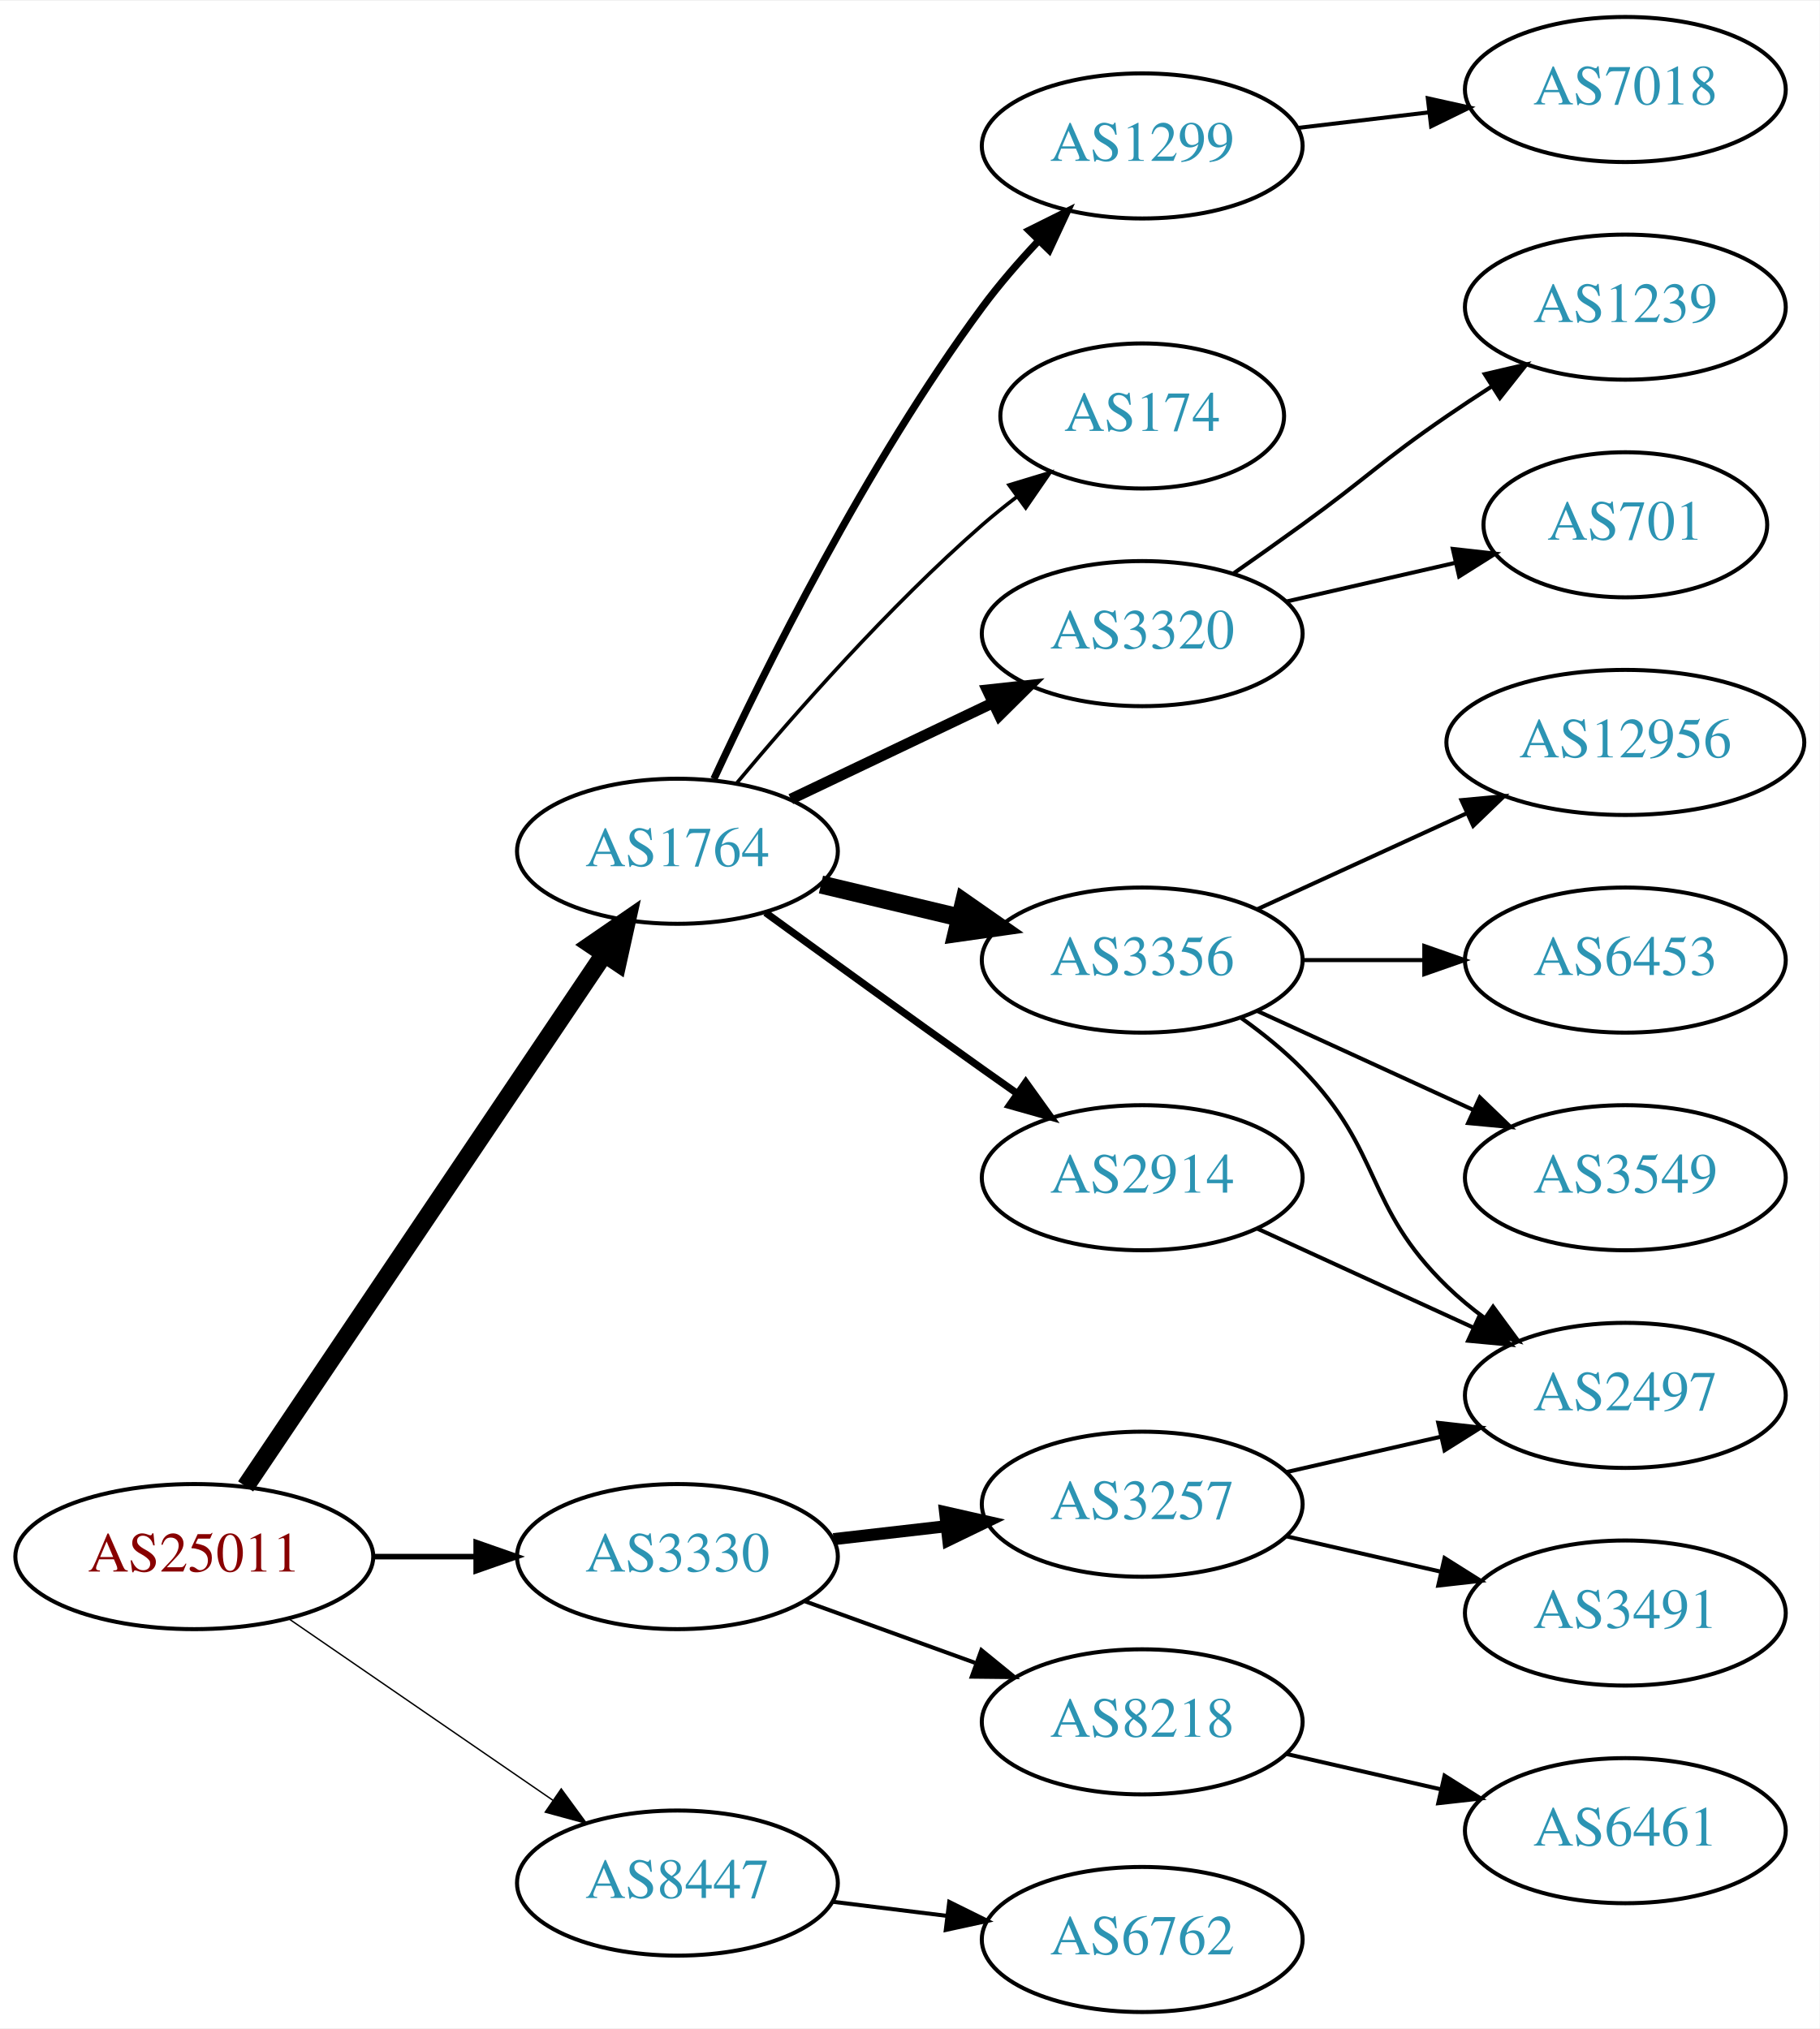
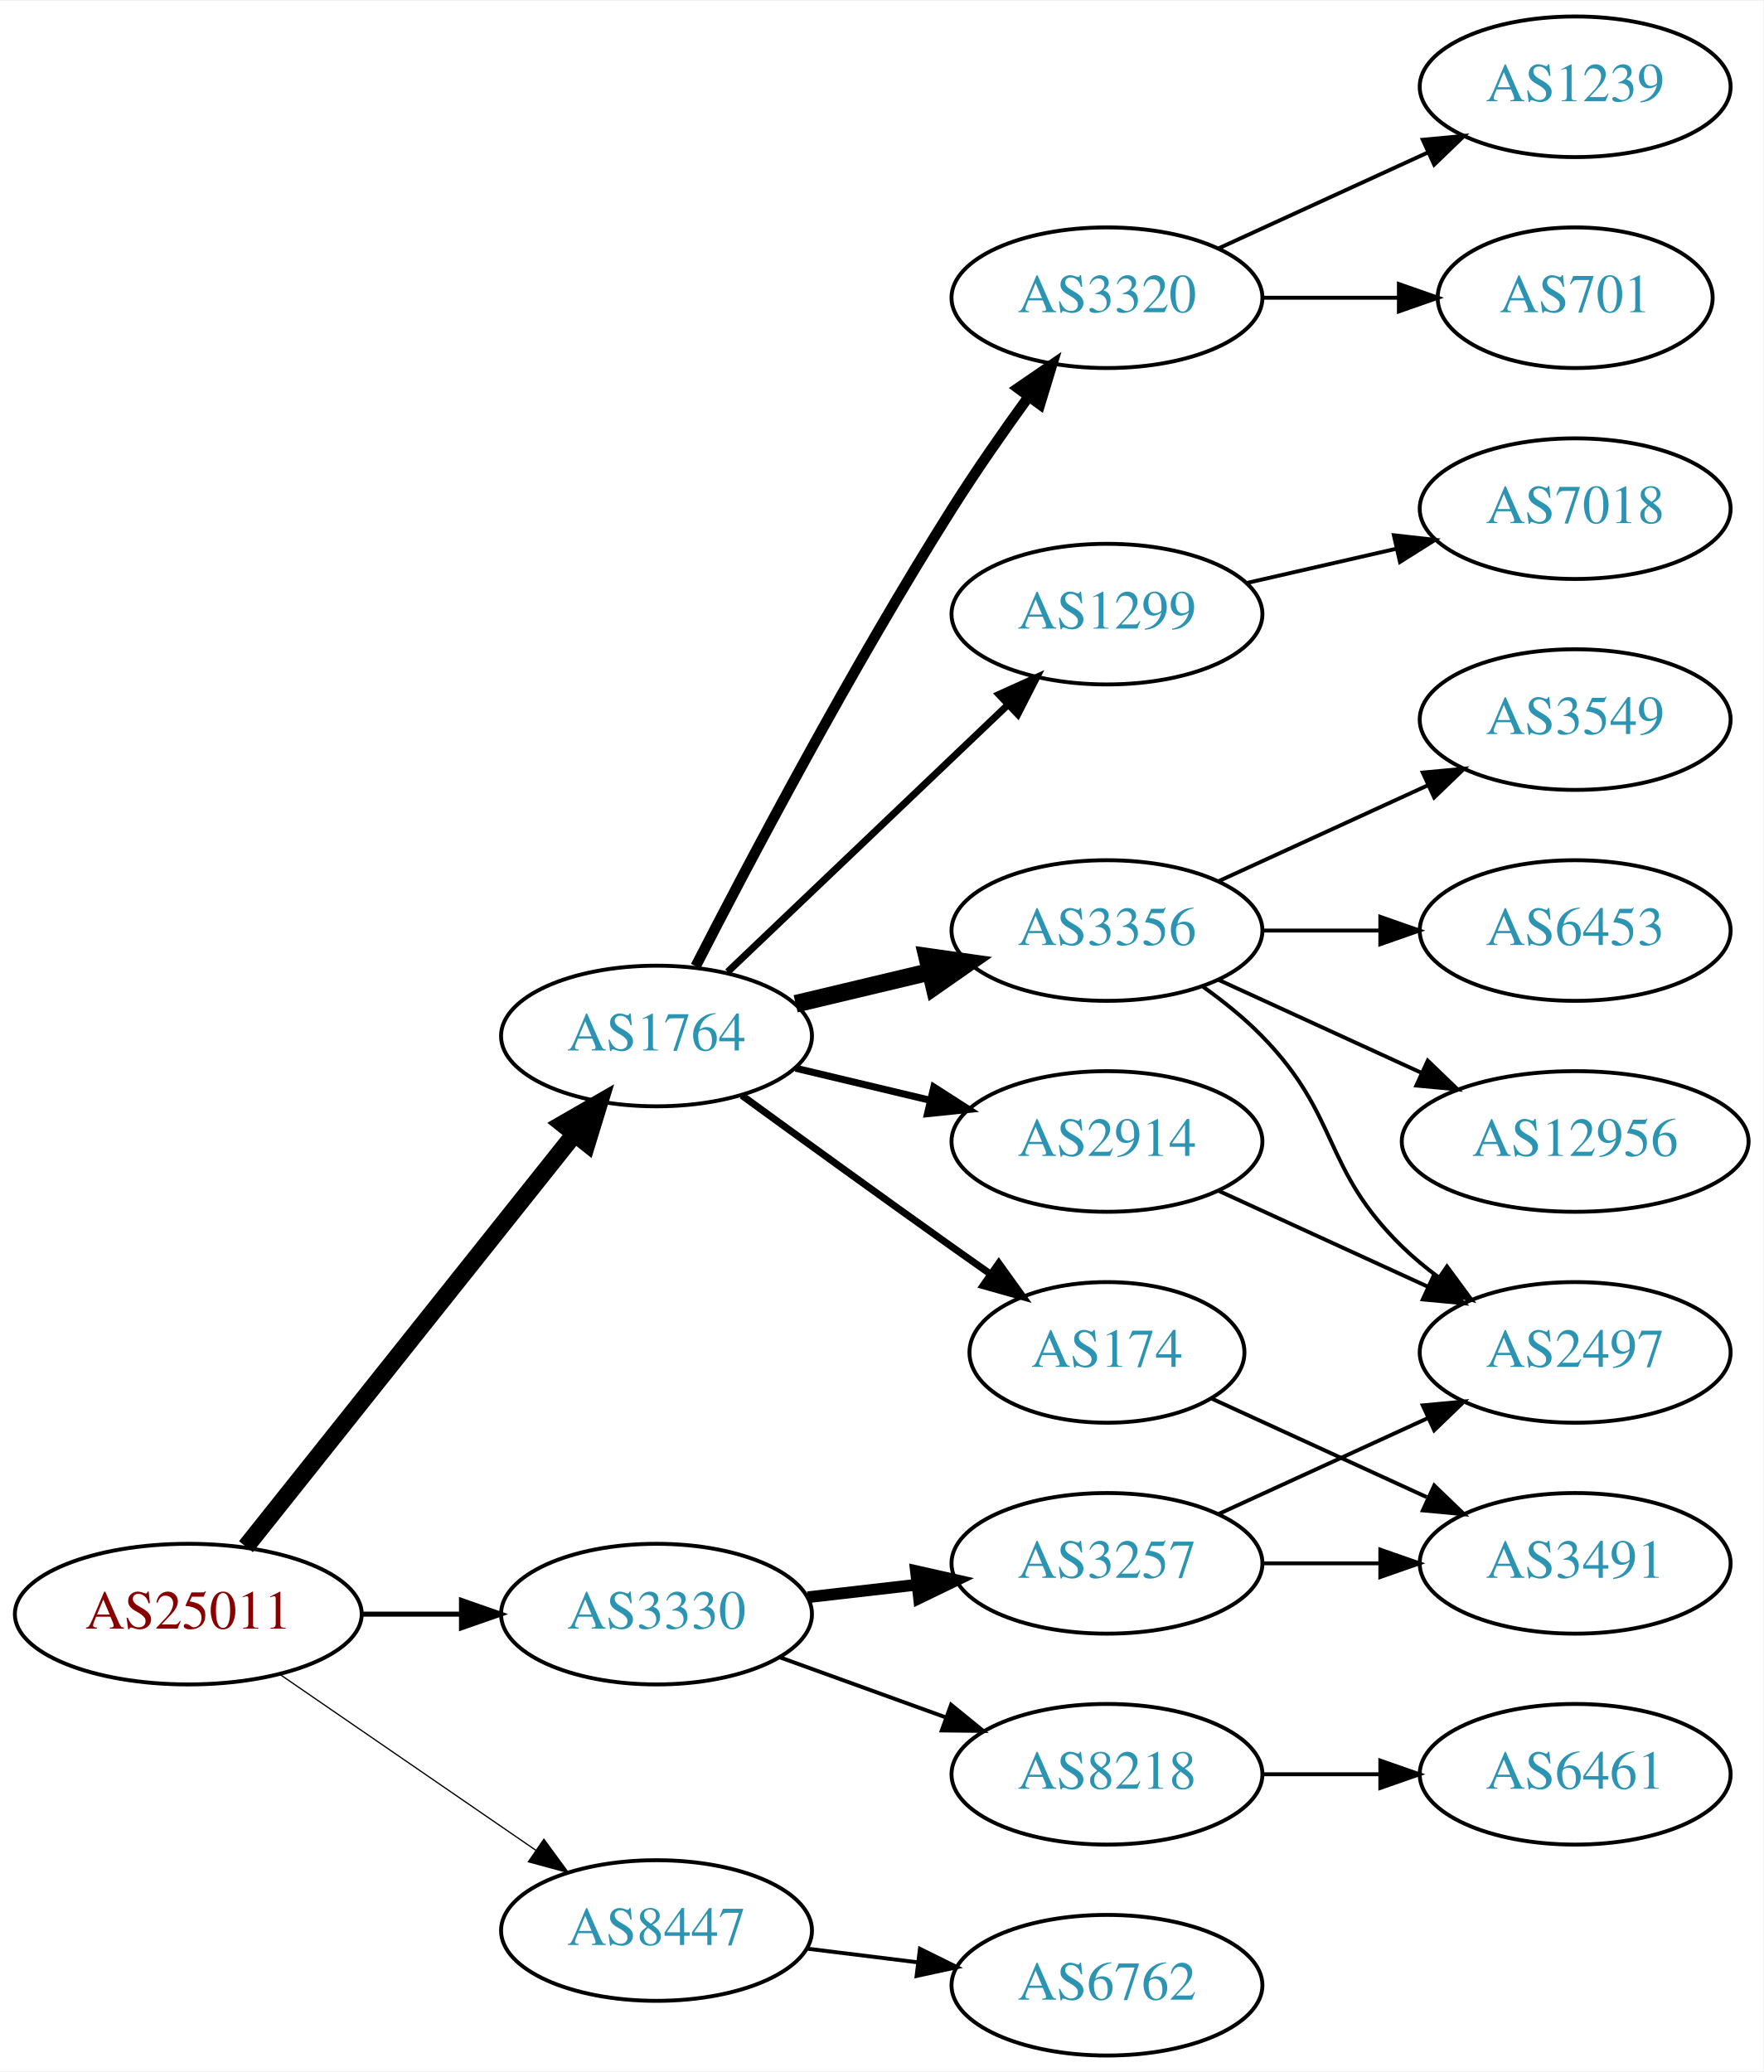
- <svg xmlns="http://www.w3.org/2000/svg" xmlns:xlink="http://www.w3.org/1999/xlink" width="451pt" height="503pt" viewBox="0.00 0.00 451.37 503.00">
-   <g id="graph0" class="graph" transform="scale(1 1) rotate(0) translate(4 499)">
-     <polygon fill="white" stroke="none" points="-4,4 -4,-499 447.37,-499 447.37,4 -4,4" />
+ <svg xmlns="http://www.w3.org/2000/svg" xmlns:xlink="http://www.w3.org/1999/xlink" width="451pt" height="530pt" viewBox="0.00 0.00 451.37 530.00">
+   <g id="graph0" class="graph" transform="scale(1 1) rotate(0) translate(4 526)">
+     <polygon fill="white" stroke="none" points="-4,4 -4,-526 447.37,-526 447.37,4 -4,4" />
    <g id="node1" class="node">
      <g id="a_node1">
        <a xlink:href="/asn/25011" xlink:title="AS25011 ~ OeBB Infrastruktur AG [AT]">
          <ellipse fill="#ffffff" stroke="black" cx="44.196" cy="-113" rx="44.393" ry="18" />
          <text text-anchor="middle" x="44.196" y="-109.3" font-family="Times,serif" font-size="14.00" fill="#880000">AS25011</text>
        </a>
      </g>
    </g>
    <g id="node2" class="node">
      <g id="a_node2">
        <a xlink:href="/asn/1764" xlink:title="AS1764 ~ NEXTLAYER-AS [AT]">
-           <ellipse fill="#ffffff" stroke="black" cx="164.039" cy="-288" rx="39.794" ry="18" />
-           <text text-anchor="middle" x="164.039" y="-284.3" font-family="Times,serif" font-size="14.00" fill="#2c94b3">AS1764</text>
+           <ellipse fill="#ffffff" stroke="black" cx="164.039" cy="-261" rx="39.794" ry="18" />
+           <text text-anchor="middle" x="164.039" y="-257.3" font-family="Times,serif" font-size="14.00" fill="#2c94b3">AS1764</text>
        </a>
      </g>
    </g>
    <g id="edge1" class="edge">
-       <path fill="none" stroke="black" stroke-width="4.5" d="M56.926,-130.419C77.803,-161.422 121.491,-226.301 145.794,-262.392" />
-       <polygon fill="black" stroke="black" stroke-width="4.5" points="142.678,-264.814 151.53,-270.909 149.21,-260.415 142.678,-264.814" />
+       <path fill="none" stroke="black" stroke-width="4.5" d="M58.945,-130.267C79.7,-156.334 119.146,-205.874 143.07,-235.921" />
+       <polygon fill="black" stroke="black" stroke-width="4.5" points="140.068,-238.472 149.378,-243.843 146.229,-233.567 140.068,-238.472" />
    </g>
    <g id="node3" class="node">
      <g id="a_node3">
        <a xlink:href="/asn/3330" xlink:title="AS3330 ~ Vienna, Austria [AT]">
          <ellipse fill="#ffffff" stroke="black" cx="164.039" cy="-113" rx="39.794" ry="18" />
          <text text-anchor="middle" x="164.039" y="-109.3" font-family="Times,serif" font-size="14.00" fill="#2c94b3">AS3330</text>
        </a>
      </g>
    </g>
    <g id="edge2" class="edge">
-       <path fill="none" stroke="black" stroke-width="1.385" d="M88.407,-113C96.72,-113 105.482,-113 113.965,-113" />
-       <polygon fill="black" stroke="black" stroke-width="1.385" points="114.123,-116.5 124.123,-113 114.123,-109.5 114.123,-116.5" />
+       <path fill="none" stroke="black" stroke-width="1.286" d="M88.407,-113C96.72,-113 105.482,-113 113.965,-113" />
+       <polygon fill="black" stroke="black" stroke-width="1.286" points="114.123,-116.5 124.123,-113 114.123,-109.5 114.123,-116.5" />
    </g>
    <g id="node4" class="node">
      <g id="a_node4">
        <a xlink:href="/asn/8447" xlink:title="AS8447 ~ A1 Telekom Austria AG [AT]">
          <ellipse fill="#ffffff" stroke="black" cx="164.039" cy="-32" rx="39.794" ry="18" />
          <text text-anchor="middle" x="164.039" y="-28.3" font-family="Times,serif" font-size="14.00" fill="#2c94b3">AS8447</text>
        </a>
      </g>
    </g>
    <g id="edge3" class="edge">
-       <path fill="none" stroke="black" stroke-width="0.346" d="M67.639,-97.574C86.22,-84.802 112.781,-66.545 133.161,-52.537" />
-       <polygon fill="black" stroke="black" stroke-width="0.346" points="135.216,-55.371 141.475,-46.822 131.251,-49.602 135.216,-55.371" />
+       <path fill="none" stroke="black" stroke-width="0.321" d="M67.639,-97.574C86.22,-84.802 112.781,-66.545 133.161,-52.537" />
+       <polygon fill="black" stroke="black" stroke-width="0.321" points="135.216,-55.371 141.475,-46.822 131.251,-49.602 135.216,-55.371" />
    </g>
    <g id="node5" class="node">
      <g id="a_node5">
-         <a xlink:href="/asn/3356" xlink:title="AS3356 ~ Level 3 Parent, LLC [US]">
-           <ellipse fill="#ffffff" stroke="black" cx="279.332" cy="-261" rx="39.794" ry="18" />
-           <text text-anchor="middle" x="279.332" y="-257.3" font-family="Times,serif" font-size="14.00" fill="#2c94b3">AS3356</text>
+         <a xlink:href="/asn/1299" xlink:title="AS1299 ~ Telia Carrier [EU]">
+           <ellipse fill="#ffffff" stroke="black" cx="279.332" cy="-369" rx="39.794" ry="18" />
+           <text text-anchor="middle" x="279.332" y="-365.3" font-family="Times,serif" font-size="14.00" fill="#2c94b3">AS1299</text>
        </a>
      </g>
    </g>
    <g id="edge4" class="edge">
-       <path fill="none" stroke="black" stroke-width="4.5" d="M199.646,-279.752C210.517,-277.162 222.671,-274.265 234.114,-271.538" />
-       <polygon fill="black" stroke="black" stroke-width="4.5" points="235.122,-275.346 243.936,-269.197 233.296,-267.685 235.122,-275.346" />
+       <path fill="none" stroke="black" stroke-width="1.8" d="M182.245,-277.403C201.321,-295.587 232.241,-325.063 253.838,-345.651" />
+       <polygon fill="black" stroke="black" stroke-width="1.8" points="251.681,-348.43 261.334,-352.797 256.511,-343.363 251.681,-348.43" />
    </g>
    <g id="node6" class="node">
      <g id="a_node6">
-         <a xlink:href="/asn/1299" xlink:title="AS1299 ~ Telia Carrier [EU]">
-           <ellipse fill="#ffffff" stroke="black" cx="279.332" cy="-463" rx="39.794" ry="18" />
-           <text text-anchor="middle" x="279.332" y="-459.3" font-family="Times,serif" font-size="14.00" fill="#2c94b3">AS1299</text>
+         <a xlink:href="/asn/3356" xlink:title="AS3356 ~ Level 3 Parent, LLC [US]">
+           <ellipse fill="#ffffff" stroke="black" cx="279.332" cy="-288" rx="39.794" ry="18" />
+           <text text-anchor="middle" x="279.332" y="-284.3" font-family="Times,serif" font-size="14.00" fill="#2c94b3">AS3356</text>
        </a>
      </g>
    </g>
    <g id="edge5" class="edge">
-       <path fill="none" stroke="black" stroke-width="1.8" d="M173.085,-305.935C185.484,-332.675 210.867,-384.021 239.685,-423 243.851,-428.634 248.76,-434.288 253.656,-439.498" />
-       <polygon fill="black" stroke="black" stroke-width="1.8" points="251.247,-442.04 260.733,-446.759 256.26,-437.155 251.247,-442.04" />
+       <path fill="none" stroke="black" stroke-width="4.5" d="M199.646,-269.248C210.517,-271.838 222.671,-274.735 234.114,-277.462" />
+       <polygon fill="black" stroke="black" stroke-width="4.5" points="233.296,-281.315 243.936,-279.803 235.122,-273.654 233.296,-281.315" />
    </g>
    <g id="node7" class="node">
      <g id="a_node7">
-         <a xlink:href="/asn/2914" xlink:title="AS2914 ~ NTT America, Inc. [US]">
-           <ellipse fill="#ffffff" stroke="black" cx="279.332" cy="-207" rx="39.794" ry="18" />
-           <text text-anchor="middle" x="279.332" y="-203.3" font-family="Times,serif" font-size="14.00" fill="#2c94b3">AS2914</text>
+         <a xlink:href="/asn/3320" xlink:title="AS3320 ~ DTAG [DE]">
+           <ellipse fill="#ffffff" stroke="black" cx="279.332" cy="-450" rx="39.794" ry="18" />
+           <text text-anchor="middle" x="279.332" y="-446.3" font-family="Times,serif" font-size="14.00" fill="#2c94b3">AS3320</text>
        </a>
      </g>
    </g>
    <g id="edge6" class="edge">
-       <path fill="none" stroke="black" stroke-width="1.8" d="M185.887,-272.778C200.821,-261.909 221.435,-246.975 239.685,-234 242.506,-231.995 245.449,-229.915 248.397,-227.841" />
-       <polygon fill="black" stroke="black" stroke-width="1.8" points="250.443,-230.681 256.621,-222.074 246.424,-224.95 250.443,-230.681" />
+       <path fill="none" stroke="black" stroke-width="2.7" d="M174.065,-278.852C187.501,-305.055 213.95,-355.237 239.685,-396 245.748,-405.604 252.868,-415.813 259.333,-424.739" />
+       <polygon fill="black" stroke="black" stroke-width="2.7" points="256.54,-426.848 265.276,-432.843 262.185,-422.709 256.54,-426.848" />
    </g>
    <g id="node8" class="node">
      <g id="a_node8">
        <a xlink:href="/asn/174" xlink:title="AS174 ~ Cogent Communications [US]">
-           <ellipse fill="#ffffff" stroke="black" cx="279.332" cy="-396" rx="35.194" ry="18" />
-           <text text-anchor="middle" x="279.332" y="-392.3" font-family="Times,serif" font-size="14.00" fill="#2c94b3">AS174</text>
+           <ellipse fill="#ffffff" stroke="black" cx="279.332" cy="-180" rx="35.194" ry="18" />
+           <text text-anchor="middle" x="279.332" y="-176.3" font-family="Times,serif" font-size="14.00" fill="#2c94b3">AS174</text>
        </a>
      </g>
    </g>
    <g id="edge7" class="edge">
-       <path fill="none" stroke="black" stroke-width="0.9" d="M178.669,-304.817C192.951,-321.929 216.498,-348.745 239.685,-369 242.355,-371.332 245.228,-373.648 248.158,-375.886" />
-       <polygon fill="black" stroke="black" stroke-width="0.9" points="246.309,-378.87 256.449,-381.939 250.436,-373.216 246.309,-378.87" />
+       <path fill="none" stroke="black" stroke-width="1.8" d="M185.887,-245.778C200.821,-234.909 221.435,-219.975 239.685,-207 242.895,-204.718 246.264,-202.339 249.619,-199.982" />
+       <polygon fill="black" stroke="black" stroke-width="1.8" points="251.647,-202.834 257.83,-194.23 247.631,-197.101 251.647,-202.834" />
    </g>
    <g id="node9" class="node">
      <g id="a_node9">
-         <a xlink:href="/asn/3320" xlink:title="AS3320 ~ DTAG [DE]">
-           <ellipse fill="#ffffff" stroke="black" cx="279.332" cy="-342" rx="39.794" ry="18" />
-           <text text-anchor="middle" x="279.332" y="-338.3" font-family="Times,serif" font-size="14.00" fill="#2c94b3">AS3320</text>
+         <a xlink:href="/asn/2914" xlink:title="AS2914 ~ NTT America, Inc. [US]">
+           <ellipse fill="#ffffff" stroke="black" cx="279.332" cy="-234" rx="39.794" ry="18" />
+           <text text-anchor="middle" x="279.332" y="-230.3" font-family="Times,serif" font-size="14.00" fill="#2c94b3">AS2914</text>
        </a>
      </g>
    </g>
    <g id="edge8" class="edge">
-       <path fill="none" stroke="black" stroke-width="2.7" d="M192.175,-300.934C207.169,-308.081 225.99,-317.052 242.213,-324.785" />
-       <polygon fill="black" stroke="black" stroke-width="2.7" points="240.884,-328.028 251.417,-329.171 243.895,-321.709 240.884,-328.028" />
-     </g>
-     <g id="node17" class="node">
-       <g id="a_node17">
-         <a xlink:href="/asn/3257" xlink:title="AS3257 ~ GTT [DE]">
-           <ellipse fill="#ffffff" stroke="black" cx="279.332" cy="-126" rx="39.794" ry="18" />
-           <text text-anchor="middle" x="279.332" y="-122.3" font-family="Times,serif" font-size="14.00" fill="#2c94b3">AS3257</text>
-         </a>
-       </g>
-     </g>
-     <g id="edge17" class="edge">
-       <path fill="none" stroke="black" stroke-width="3" d="M202.764,-117.329C211.745,-118.359 221.444,-119.472 230.801,-120.546" />
-       <polygon fill="black" stroke="black" stroke-width="3" points="230.438,-124.027 240.771,-121.69 231.236,-117.073 230.438,-124.027" />
+       <path fill="none" stroke="black" stroke-width="1.8" d="M199.646,-252.752C210.517,-250.162 222.671,-247.265 234.114,-244.538" />
+       <polygon fill="black" stroke="black" stroke-width="1.8" points="235.02,-247.92 243.936,-242.197 233.397,-241.111 235.02,-247.92" />
    </g>
    <g id="node18" class="node">
      <g id="a_node18">
        <a xlink:href="/asn/8218" xlink:title="AS8218 ~ legacy Neotelecoms [FR]">
          <ellipse fill="#ffffff" stroke="black" cx="279.332" cy="-72" rx="39.794" ry="18" />
          <text text-anchor="middle" x="279.332" y="-68.3" font-family="Times,serif" font-size="14.00" fill="#2c94b3">AS8218</text>
        </a>
      </g>
    </g>
    <g id="edge18" class="edge">
      <path fill="none" stroke="black" d="M195.697,-101.905C208.67,-97.21 223.963,-91.676 237.844,-86.652" />
      <polygon fill="black" stroke="black" points="239.436,-89.798 247.648,-83.104 237.054,-83.216 239.436,-89.798" />
    </g>
+     <g id="node19" class="node">
+       <g id="a_node19">
+         <a xlink:href="/asn/3257" xlink:title="AS3257 ~ GTT [DE]">
+           <ellipse fill="#ffffff" stroke="black" cx="279.332" cy="-126" rx="39.794" ry="18" />
+           <text text-anchor="middle" x="279.332" y="-122.3" font-family="Times,serif" font-size="14.00" fill="#2c94b3">AS3257</text>
+         </a>
+       </g>
+     </g>
+     <g id="edge19" class="edge">
+       <path fill="none" stroke="black" stroke-width="3" d="M202.764,-117.329C211.745,-118.359 221.444,-119.472 230.801,-120.546" />
+       <polygon fill="black" stroke="black" stroke-width="3" points="230.438,-124.027 240.771,-121.69 231.236,-117.073 230.438,-124.027" />
+     </g>
    <g id="node21" class="node">
      <g id="a_node21">
        <a xlink:href="/asn/6762" xlink:title="AS6762 ~ TELECOM ITALIA SPARKLE S.p.A. [IT]">
          <ellipse fill="#ffffff" stroke="black" cx="279.332" cy="-18" rx="39.794" ry="18" />
          <text text-anchor="middle" x="279.332" y="-14.3" font-family="Times,serif" font-size="14.00" fill="#2c94b3">AS6762</text>
        </a>
      </g>
    </g>
-     <g id="edge22" class="edge">
+     <g id="edge23" class="edge">
      <path fill="none" stroke="black" d="M202.449,-27.377C211.537,-26.254 221.374,-25.038 230.859,-23.866" />
      <polygon fill="black" stroke="black" points="231.465,-27.318 240.961,-22.618 230.607,-20.371 231.465,-27.318" />
    </g>
+     <g id="node14" class="node">
+       <g id="a_node14">
+         <a xlink:href="/asn/7018" xlink:title="AS7018 ~ AT&amp;T Services, Inc. [US]">
+           <ellipse fill="#ffffff" stroke="black" cx="399.174" cy="-396" rx="39.794" ry="18" />
+           <text text-anchor="middle" x="399.174" y="-392.3" font-family="Times,serif" font-size="14.00" fill="#2c94b3">AS7018</text>
+         </a>
+       </g>
+     </g>
+     <g id="edge13" class="edge">
+       <path fill="none" stroke="black" d="M315.051,-376.955C327.051,-379.704 340.672,-382.825 353.364,-385.733" />
+       <polygon fill="black" stroke="black" points="352.767,-389.187 363.296,-388.009 354.33,-382.364 352.767,-389.187" />
+     </g>
    <g id="node10" class="node">
      <g id="a_node10">
-         <a xlink:href="/asn/2497" xlink:title="AS2497 ~ Internet Initiative Japan Inc. [JP]">
-           <ellipse fill="#ffffff" stroke="black" cx="399.174" cy="-153" rx="39.794" ry="18" />
-           <text text-anchor="middle" x="399.174" y="-149.3" font-family="Times,serif" font-size="14.00" fill="#2c94b3">AS2497</text>
+         <a xlink:href="/asn/12956" xlink:title="AS12956 ~ TELXIUS [ES]">
+           <ellipse fill="#ffffff" stroke="black" cx="399.174" cy="-234" rx="44.393" ry="18" />
+           <text text-anchor="middle" x="399.174" y="-230.3" font-family="Times,serif" font-size="14.00" fill="#2c94b3">AS12956</text>
        </a>
      </g>
    </g>
    <g id="edge9" class="edge">
-       <path fill="none" stroke="black" d="M303.926,-246.611C309.182,-242.852 314.513,-238.563 318.978,-234 339.151,-213.383 334.285,-200.094 354.978,-180 357.823,-177.237 360.997,-174.614 364.297,-172.166" />
-       <polygon fill="black" stroke="black" points="366.363,-174.994 372.645,-166.462 362.414,-169.214 366.363,-174.994" />
+       <path fill="none" stroke="black" d="M307.96,-275.339C323.458,-268.238 343.025,-259.272 359.971,-251.506" />
+       <polygon fill="black" stroke="black" points="361.441,-254.683 369.074,-247.335 358.525,-248.319 361.441,-254.683" />
    </g>
    <g id="node11" class="node">
      <g id="a_node11">
        <a xlink:href="/asn/3549" xlink:title="AS3549 ~ Level 3 Parent, LLC [US]">
-           <ellipse fill="#ffffff" stroke="black" cx="399.174" cy="-207" rx="39.794" ry="18" />
-           <text text-anchor="middle" x="399.174" y="-203.3" font-family="Times,serif" font-size="14.00" fill="#2c94b3">AS3549</text>
+           <ellipse fill="#ffffff" stroke="black" cx="399.174" cy="-342" rx="39.794" ry="18" />
+           <text text-anchor="middle" x="399.174" y="-338.3" font-family="Times,serif" font-size="14.00" fill="#2c94b3">AS3549</text>
        </a>
      </g>
    </g>
    <g id="edge10" class="edge">
-       <path fill="none" stroke="black" d="M307.96,-248.339C323.917,-241.027 344.188,-231.739 361.471,-223.819" />
-       <polygon fill="black" stroke="black" points="363.085,-226.929 370.718,-219.581 360.169,-220.565 363.085,-226.929" />
+       <path fill="none" stroke="black" d="M307.96,-300.661C323.917,-307.973 344.188,-317.261 361.471,-325.181" />
+       <polygon fill="black" stroke="black" points="360.169,-328.435 370.718,-329.419 363.085,-322.071 360.169,-328.435" />
    </g>
    <g id="node12" class="node">
      <g id="a_node12">
-         <a xlink:href="/asn/12956" xlink:title="AS12956 ~ TELXIUS [ES]">
-           <ellipse fill="#ffffff" stroke="black" cx="399.174" cy="-315" rx="44.393" ry="18" />
-           <text text-anchor="middle" x="399.174" y="-311.3" font-family="Times,serif" font-size="14.00" fill="#2c94b3">AS12956</text>
+         <a xlink:href="/asn/2497" xlink:title="AS2497 ~ Internet Initiative Japan Inc. [JP]">
+           <ellipse fill="#ffffff" stroke="black" cx="399.174" cy="-180" rx="39.794" ry="18" />
+           <text text-anchor="middle" x="399.174" y="-176.3" font-family="Times,serif" font-size="14.00" fill="#2c94b3">AS2497</text>
        </a>
      </g>
    </g>
    <g id="edge11" class="edge">
-       <path fill="none" stroke="black" d="M307.96,-273.661C323.458,-280.762 343.025,-289.728 359.971,-297.494" />
-       <polygon fill="black" stroke="black" points="358.525,-300.681 369.074,-301.665 361.441,-294.317 358.525,-300.681" />
+       <path fill="none" stroke="black" d="M303.926,-273.611C309.182,-269.852 314.513,-265.563 318.978,-261 339.151,-240.383 334.285,-227.094 354.978,-207 357.823,-204.237 360.997,-201.614 364.297,-199.166" />
+       <polygon fill="black" stroke="black" points="366.363,-201.994 372.645,-193.462 362.414,-196.214 366.363,-201.994" />
    </g>
    <g id="node13" class="node">
      <g id="a_node13">
        <a xlink:href="/asn/6453" xlink:title="AS6453 ~ TATA COMMUNICATIONS (AMERICA) INC [US]">
-           <ellipse fill="#ffffff" stroke="black" cx="399.174" cy="-261" rx="39.794" ry="18" />
-           <text text-anchor="middle" x="399.174" y="-257.3" font-family="Times,serif" font-size="14.00" fill="#2c94b3">AS6453</text>
+           <ellipse fill="#ffffff" stroke="black" cx="399.174" cy="-288" rx="39.794" ry="18" />
+           <text text-anchor="middle" x="399.174" y="-284.3" font-family="Times,serif" font-size="14.00" fill="#2c94b3">AS6453</text>
        </a>
      </g>
    </g>
    <g id="edge12" class="edge">
-       <path fill="none" stroke="black" d="M319.244,-261C328.798,-261 339.147,-261 349.11,-261" />
-       <polygon fill="black" stroke="black" points="349.302,-264.5 359.302,-261 349.302,-257.5 349.302,-264.5" />
-     </g>
-     <g id="node14" class="node">
-       <g id="a_node14">
-         <a xlink:href="/asn/7018" xlink:title="AS7018 ~ AT&amp;T Services, Inc. [US]">
-           <ellipse fill="#ffffff" stroke="black" cx="399.174" cy="-477" rx="39.794" ry="18" />
-           <text text-anchor="middle" x="399.174" y="-473.3" font-family="Times,serif" font-size="14.00" fill="#2c94b3">AS7018</text>
-         </a>
-       </g>
-     </g>
-     <g id="edge13" class="edge">
-       <path fill="none" stroke="black" d="M317.942,-467.468C328.253,-468.693 339.57,-470.038 350.37,-471.321" />
-       <polygon fill="black" stroke="black" points="350.174,-474.822 360.517,-472.526 351,-467.871 350.174,-474.822" />
-     </g>
-     <g id="edge14" class="edge">
-       <path fill="none" stroke="black" d="M307.96,-194.339C323.917,-187.027 344.188,-177.739 361.471,-169.819" />
-       <polygon fill="black" stroke="black" points="363.085,-172.929 370.718,-165.581 360.169,-166.565 363.085,-172.929" />
+       <path fill="none" stroke="black" d="M319.244,-288C328.798,-288 339.147,-288 349.11,-288" />
+       <polygon fill="black" stroke="black" points="349.302,-291.5 359.302,-288 349.302,-284.5 349.302,-291.5" />
    </g>
    <g id="node15" class="node">
      <g id="a_node15">
        <a xlink:href="/asn/701" xlink:title="AS701 ~ UUNET [US]">
-           <ellipse fill="#ffffff" stroke="black" cx="399.174" cy="-369" rx="35.194" ry="18" />
-           <text text-anchor="middle" x="399.174" y="-365.3" font-family="Times,serif" font-size="14.00" fill="#2c94b3">AS701</text>
-         </a>
-       </g>
-     </g>
-     <g id="edge15" class="edge">
-       <path fill="none" stroke="black" d="M315.051,-349.955C328.143,-352.955 343.166,-356.396 356.806,-359.522" />
-       <polygon fill="black" stroke="black" points="356.384,-363.016 366.914,-361.838 357.948,-356.193 356.384,-363.016" />
+           <ellipse fill="#ffffff" stroke="black" cx="399.174" cy="-450" rx="35.194" ry="18" />
+           <text text-anchor="middle" x="399.174" y="-446.3" font-family="Times,serif" font-size="14.00" fill="#2c94b3">AS701</text>
+         </a>
+       </g>
+     </g>
+     <g id="edge14" class="edge">
+       <path fill="none" stroke="black" d="M319.244,-450C330.331,-450 342.491,-450 353.873,-450" />
+       <polygon fill="black" stroke="black" points="354.055,-453.5 364.055,-450 354.055,-446.5 354.055,-453.5" />
    </g>
    <g id="node16" class="node">
      <g id="a_node16">
        <a xlink:href="/asn/1239" xlink:title="AS1239 ~ Sprint [US]">
-           <ellipse fill="#ffffff" stroke="black" cx="399.174" cy="-423" rx="39.794" ry="18" />
-           <text text-anchor="middle" x="399.174" y="-419.3" font-family="Times,serif" font-size="14.00" fill="#2c94b3">AS1239</text>
-         </a>
-       </g>
+           <ellipse fill="#ffffff" stroke="black" cx="399.174" cy="-504" rx="39.794" ry="18" />
+           <text text-anchor="middle" x="399.174" y="-500.3" font-family="Times,serif" font-size="14.00" fill="#2c94b3">AS1239</text>
+         </a>
+       </g>
+     </g>
+     <g id="edge15" class="edge">
+       <path fill="none" stroke="black" d="M307.96,-462.661C323.917,-469.973 344.188,-479.261 361.471,-487.181" />
+       <polygon fill="black" stroke="black" points="360.169,-490.435 370.718,-491.419 363.085,-484.071 360.169,-490.435" />
+     </g>
+     <g id="node17" class="node">
+       <g id="a_node17">
+         <a xlink:href="/asn/3491" xlink:title="AS3491 ~ PCCW Global, Inc. [US]">
+           <ellipse fill="#ffffff" stroke="black" cx="399.174" cy="-126" rx="39.794" ry="18" />
+           <text text-anchor="middle" x="399.174" y="-122.3" font-family="Times,serif" font-size="14.00" fill="#2c94b3">AS3491</text>
+         </a>
+       </g>
+     </g>
+     <g id="edge17" class="edge">
+       <path fill="none" stroke="black" d="M306.193,-168.149C322.313,-160.762 343.316,-151.138 361.181,-142.952" />
+       <polygon fill="black" stroke="black" points="363.099,-145.923 370.732,-138.575 360.183,-139.559 363.099,-145.923" />
    </g>
    <g id="edge16" class="edge">
-       <path fill="none" stroke="black" d="M302.089,-357.009C307.623,-360.879 313.542,-365.064 318.978,-369 335.178,-380.729 338.483,-384.689 354.978,-396 358.506,-398.419 362.244,-400.889 365.985,-403.302" />
-       <polygon fill="black" stroke="black" points="364.307,-406.382 374.626,-408.784 368.057,-400.472 364.307,-406.382" />
-     </g>
-     <g id="edge21" class="edge">
-       <path fill="none" stroke="black" d="M315.051,-133.955C327.051,-136.704 340.672,-139.825 353.364,-142.733" />
-       <polygon fill="black" stroke="black" points="352.767,-146.187 363.296,-145.009 354.33,-139.364 352.767,-146.187" />
+       <path fill="none" stroke="black" d="M307.96,-221.339C323.917,-214.027 344.188,-204.739 361.471,-196.819" />
+       <polygon fill="black" stroke="black" points="363.085,-199.929 370.718,-192.581 360.169,-193.565 363.085,-199.929" />
    </g>
    <g id="node20" class="node">
      <g id="a_node20">
-         <a xlink:href="/asn/3491" xlink:title="AS3491 ~ PCCW Global, Inc. [US]">
-           <ellipse fill="#ffffff" stroke="black" cx="399.174" cy="-99" rx="39.794" ry="18" />
-           <text text-anchor="middle" x="399.174" y="-95.3" font-family="Times,serif" font-size="14.00" fill="#2c94b3">AS3491</text>
+         <a xlink:href="/asn/6461" xlink:title="AS6461 ~ Zayo Bandwidth [US]">
+           <ellipse fill="#ffffff" stroke="black" cx="399.174" cy="-72" rx="39.794" ry="18" />
+           <text text-anchor="middle" x="399.174" y="-68.3" font-family="Times,serif" font-size="14.00" fill="#2c94b3">AS6461</text>
        </a>
      </g>
    </g>
    <g id="edge20" class="edge">
-       <path fill="none" stroke="black" d="M315.051,-118.045C327.051,-115.296 340.672,-112.175 353.364,-109.267" />
-       <polygon fill="black" stroke="black" points="354.33,-112.636 363.296,-106.991 352.767,-105.813 354.33,-112.636" />
-     </g>
-     <g id="node19" class="node">
-       <g id="a_node19">
-         <a xlink:href="/asn/6461" xlink:title="AS6461 ~ Zayo Bandwidth [US]">
-           <ellipse fill="#ffffff" stroke="black" cx="399.174" cy="-45" rx="39.794" ry="18" />
-           <text text-anchor="middle" x="399.174" y="-41.3" font-family="Times,serif" font-size="14.00" fill="#2c94b3">AS6461</text>
-         </a>
-       </g>
-     </g>
-     <g id="edge19" class="edge">
-       <path fill="none" stroke="black" d="M315.051,-64.045C327.051,-61.296 340.672,-58.175 353.364,-55.267" />
-       <polygon fill="black" stroke="black" points="354.33,-58.636 363.296,-52.991 352.767,-51.813 354.33,-58.636" />
+       <path fill="none" stroke="black" d="M319.244,-72C328.798,-72 339.147,-72 349.11,-72" />
+       <polygon fill="black" stroke="black" points="349.302,-75.5 359.302,-72 349.302,-68.5 349.302,-75.5" />
+     </g>
+     <g id="edge22" class="edge">
+       <path fill="none" stroke="black" d="M307.96,-138.661C323.917,-145.973 344.188,-155.261 361.471,-163.181" />
+       <polygon fill="black" stroke="black" points="360.169,-166.435 370.718,-167.419 363.085,-160.071 360.169,-166.435" />
+     </g>
+     <g id="edge21" class="edge">
+       <path fill="none" stroke="black" d="M319.244,-126C328.798,-126 339.147,-126 349.11,-126" />
+       <polygon fill="black" stroke="black" points="349.302,-129.5 359.302,-126 349.302,-122.5 349.302,-129.5" />
    </g>
  </g>
</svg>
